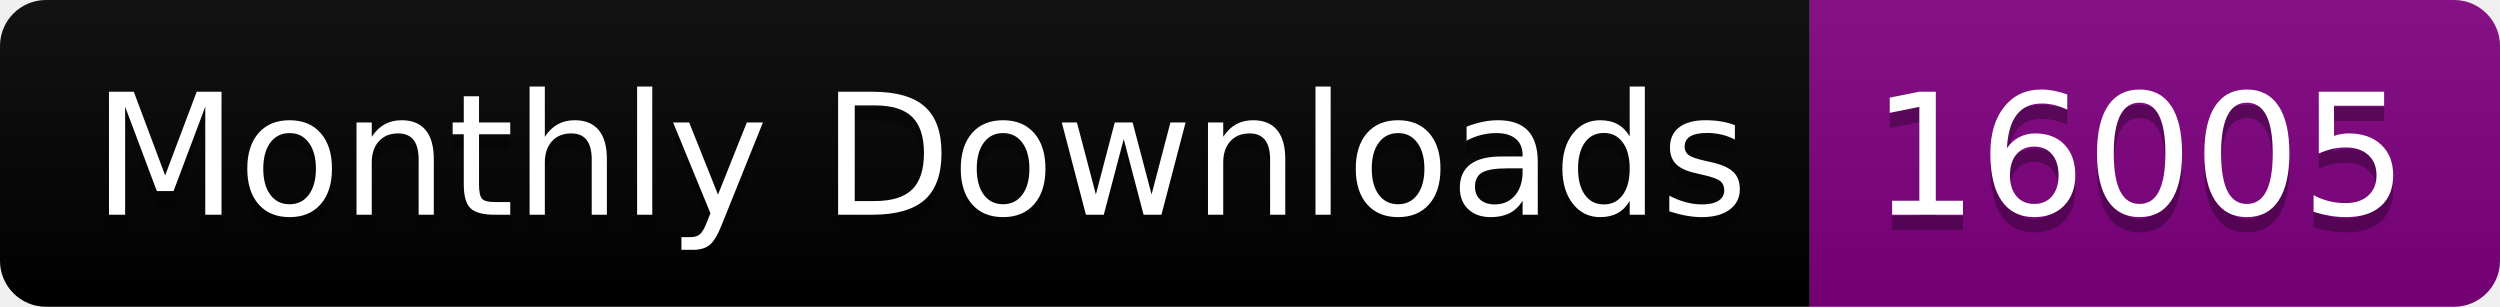
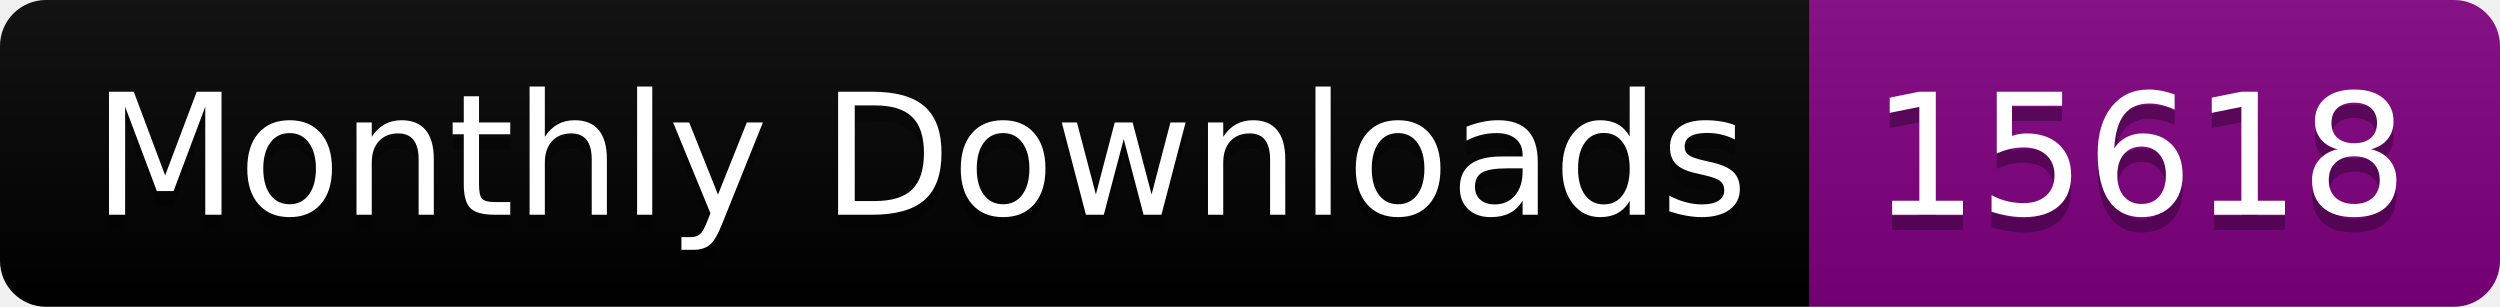
<svg xmlns="http://www.w3.org/2000/svg" width="163.0" height="20">
  <linearGradient id="smooth" x2="0" y2="100%">
    <stop offset="0" stop-color="#bbb" stop-opacity=".1" />
    <stop offset="1" stop-opacity=".1" />
  </linearGradient>
  <clipPath id="round">
    <rect width="163.0" height="20" rx="3" fill="#fff" />
  </clipPath>
  <g clip-path="url(#round)">
    <rect width="118.0" height="20" fill="black" />
    <rect x="118.0" width="45.0" height="20" fill="purple" />
    <rect width="163.0" height="20" fill="url(#smooth)" />
  </g>
  <g fill="#fff" text-anchor="middle" font-family="DejaVu Sans,Verdana,Geneva,sans-serif" font-size="110">
    <text x="600.0" y="150" fill="#010101" fill-opacity=".3" transform="scale(0.1)" textLength="1080.0" lengthAdjust="spacing">Monthly Downloads</text>
    <text x="600.0" y="140" transform="scale(0.1)" textLength="1080.0" lengthAdjust="spacing">Monthly Downloads</text>
-     <text x="1395.0" y="150" fill="#010101" fill-opacity=".3" transform="scale(0.1)" textLength="350.0" lengthAdjust="spacing">16005</text>
-     <text x="1395.0" y="140" transform="scale(0.1)" textLength="350.0" lengthAdjust="spacing">16005</text>
+     <text x="1395.0" y="150" fill="#010101" fill-opacity=".3" transform="scale(0.1)" textLength="350.0" lengthAdjust="spacing">15618</text>
+     <text x="1395.0" y="140" transform="scale(0.1)" textLength="350.0" lengthAdjust="spacing">15618</text>
  </g>
</svg>
